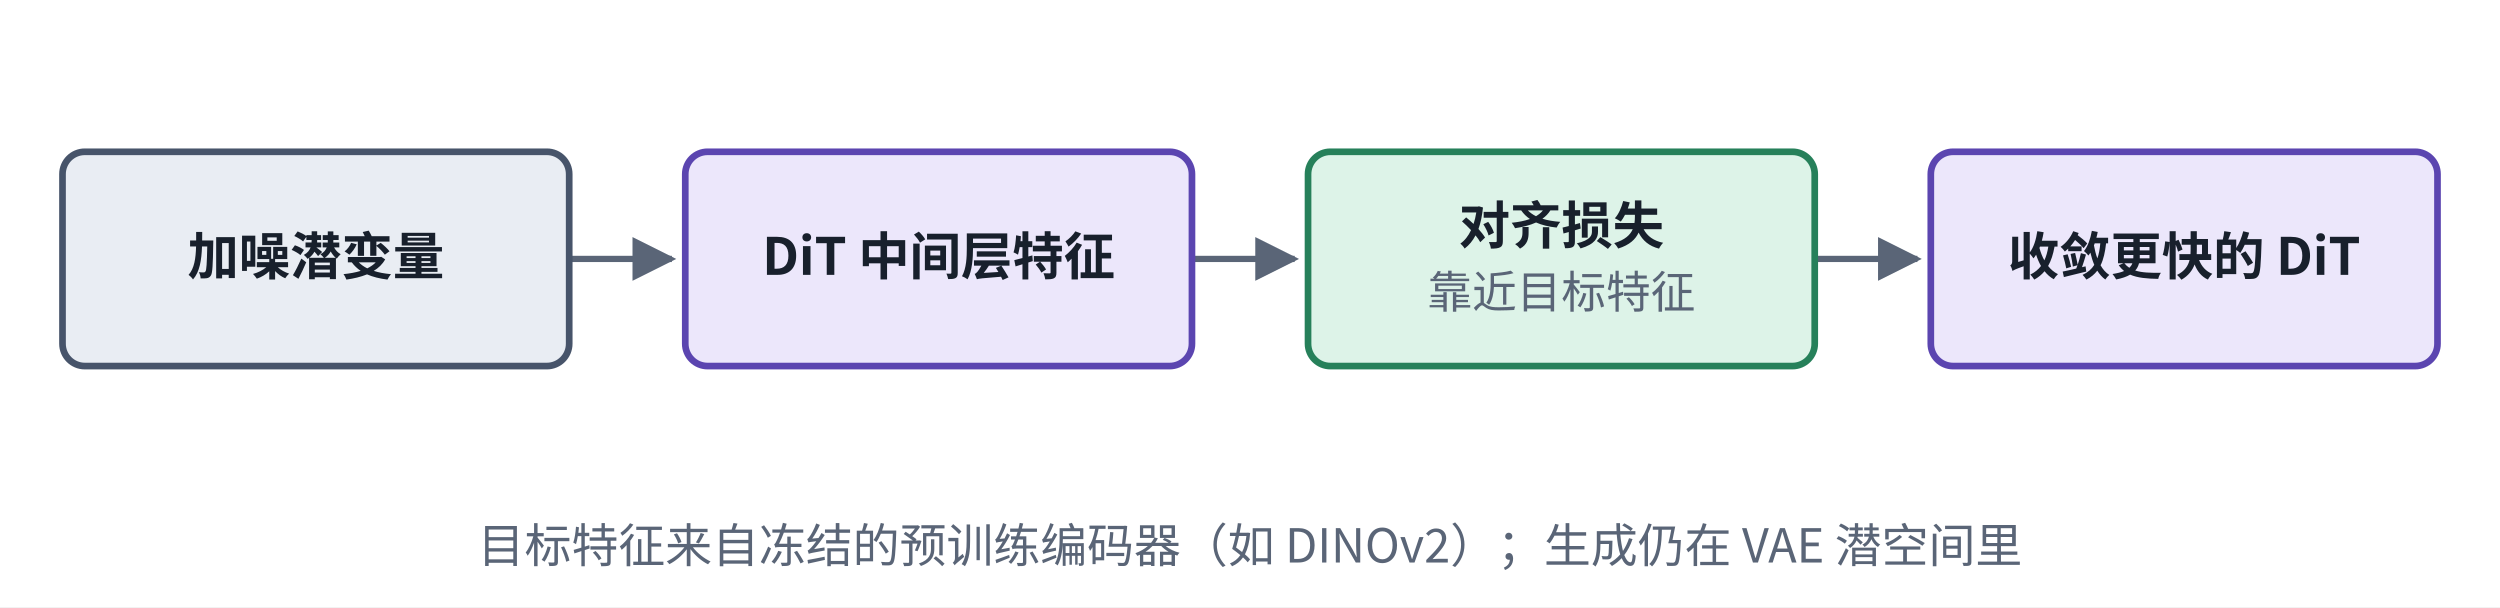
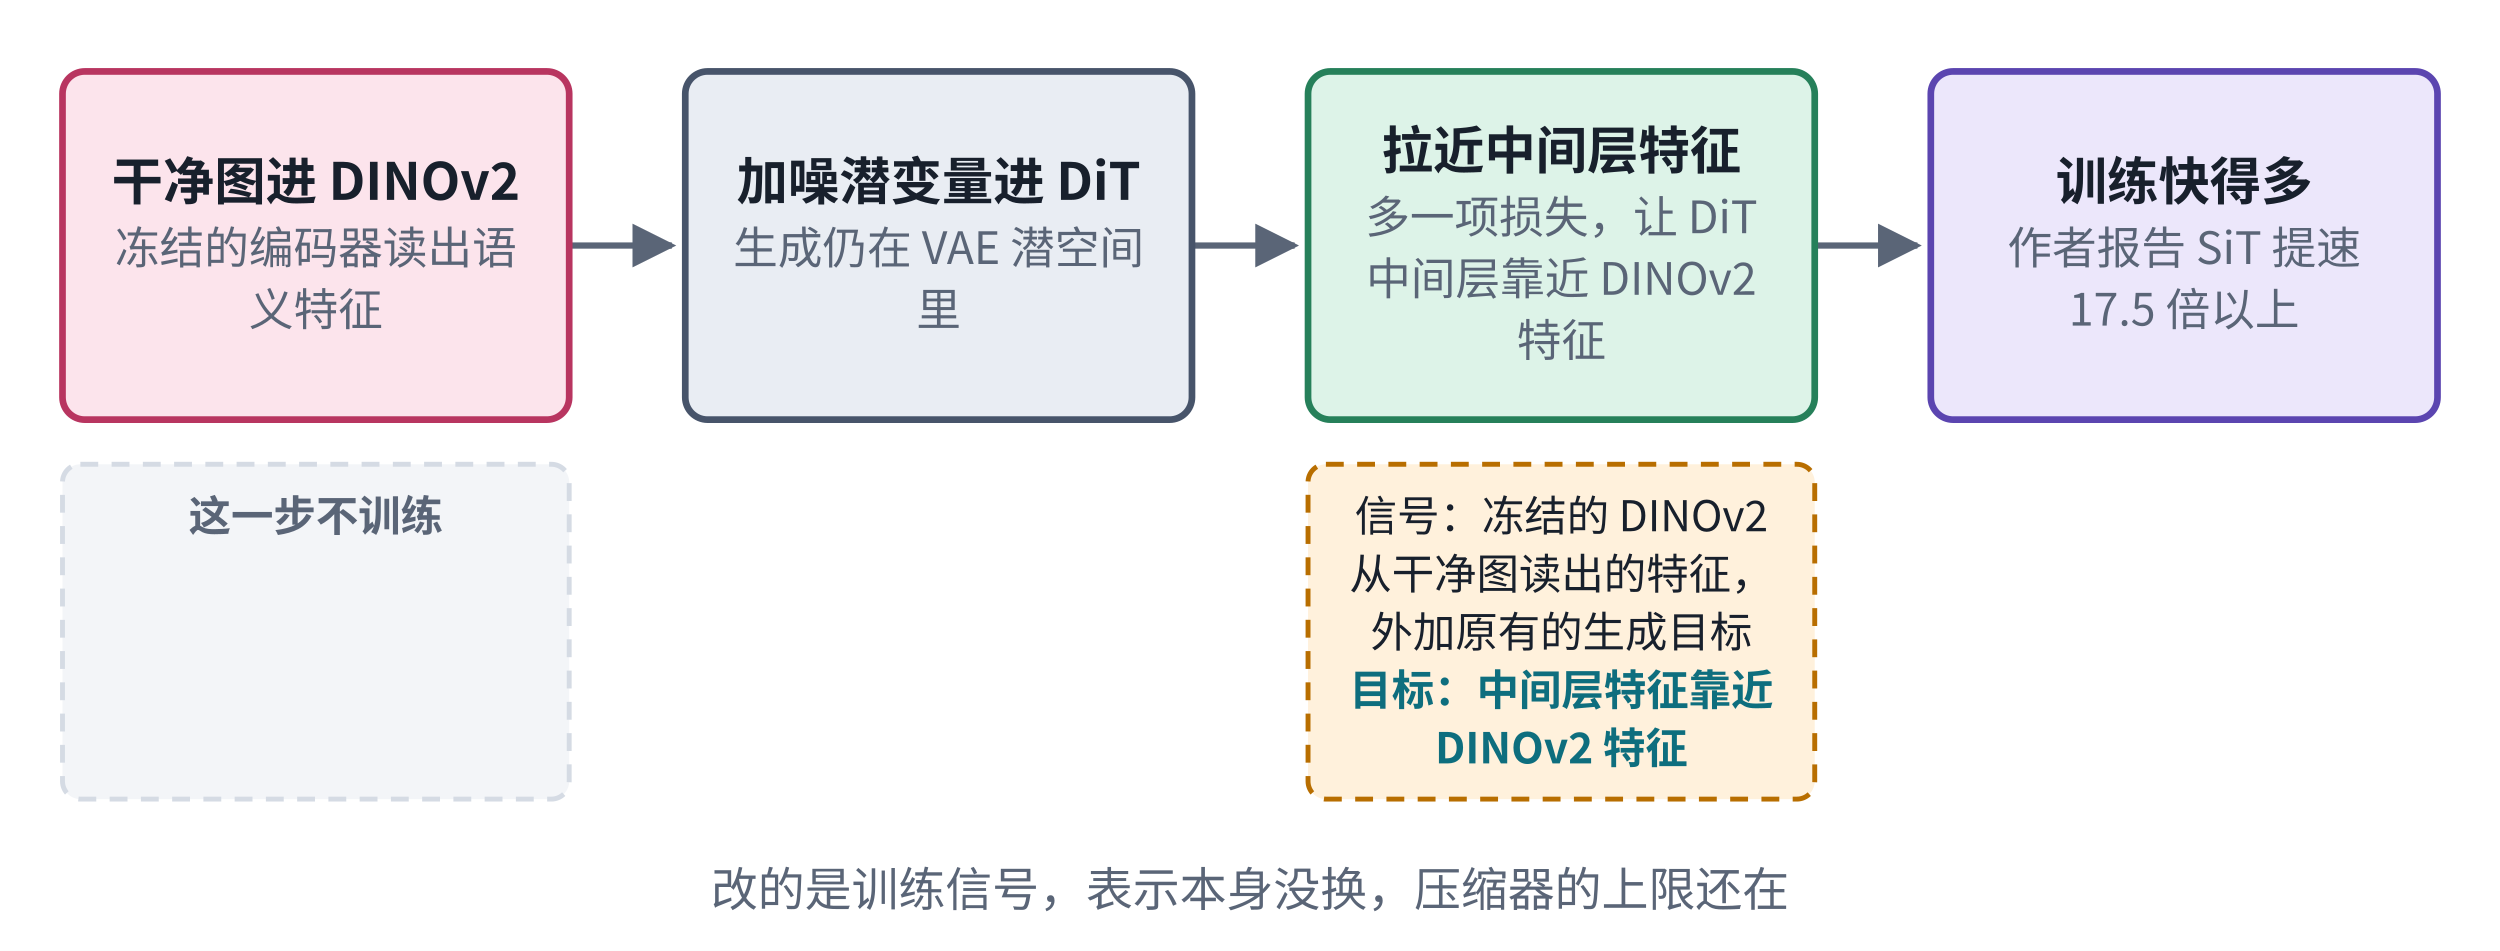
- <svg xmlns="http://www.w3.org/2000/svg" viewBox="0 0 560 136" width="560" height="136" role="img" aria-label="REPA 结构">
+ <svg xmlns="http://www.w3.org/2000/svg" viewBox="0 0 560 213" width="560" height="213" role="img" aria-label="REPA 结构">
  <defs>
    <marker id="ah-u16cardp1" viewBox="0 0 10 10" refX="9" refY="5" markerWidth="7" markerHeight="7" orient="auto-start-reverse">
      <path d="M0,0 L10,5 L0,10 z" fill="#5A6577" />
    </marker>
  </defs>
-   <rect x="0" y="0" width="560" height="136" fill="#ffffff" />
-   <path d="M127.5,58 L150.5,58" fill="none" stroke="#5A6577" stroke-width="1.4" marker-end="url(#ah-u16cardp1)" />
-   <path d="M267,58 L290,58" fill="none" stroke="#5A6577" stroke-width="1.4" marker-end="url(#ah-u16cardp1)" />
-   <path d="M406.5,58 L429.5,58" fill="none" stroke="#5A6577" stroke-width="1.4" marker-end="url(#ah-u16cardp1)" />
-   <rect x="14" y="34" width="113.5" height="48" rx="5" fill="#E9EDF3" stroke="#47546A" stroke-width="1.5" />
-   <rect x="153.5" y="34" width="113.5" height="48" rx="5" fill="#ECE7FB" stroke="#5B45B0" stroke-width="1.5" />
-   <rect x="293" y="34" width="113.5" height="48" rx="5" fill="#DDF3E8" stroke="#26805A" stroke-width="1.5" />
-   <rect x="432.5" y="34" width="113.5" height="48" rx="5" fill="#ECE7FB" stroke="#5B45B0" stroke-width="1.5" />
-   <text x="70.75" y="61.565" text-anchor="middle" font-size="11.5" font-weight="600" fill="#18202C" font-family="PingFang SC, Noto Sans CJK SC, Microsoft YaHei, sans-serif">加噪潜变量</text>
-   <text x="210.25" y="61.565" text-anchor="middle" font-size="11.5" font-weight="600" fill="#18202C" font-family="PingFang SC, Noto Sans CJK SC, Microsoft YaHei, sans-serif">DiT 中间层特征</text>
-   <text x="349.75" y="54.665" text-anchor="middle" font-size="11.5" font-weight="600" fill="#18202C" font-family="PingFang SC, Noto Sans CJK SC, Microsoft YaHei, sans-serif">对齐损失</text>
-   <text x="349.75" y="69.035" text-anchor="middle" font-size="10" font-weight="400" fill="#5A6577" font-family="PingFang SC, Noto Sans CJK SC, Microsoft YaHei, sans-serif">靠近目标特征</text>
-   <text x="489.25" y="61.565" text-anchor="middle" font-size="11.5" font-weight="600" fill="#18202C" font-family="PingFang SC, Noto Sans CJK SC, Microsoft YaHei, sans-serif">收敛更快的 DiT</text>
-   <text x="280" y="126" text-anchor="middle" font-size="10.5" font-weight="500" fill="#5A6577" font-family="PingFang SC, Noto Sans CJK SC, Microsoft YaHei, sans-serif">目标特征来自冻结的预训练编码器（如 DINOv2）；生成仍在 VAE 潜空间里</text>
+   <rect x="0" y="0" width="560" height="213" fill="#ffffff" />
+   <path d="M127.5,55 L150.5,55" fill="none" stroke="#5A6577" stroke-width="1.4" marker-end="url(#ah-u16cardp1)" />
+   <path d="M267,55 L290,55" fill="none" stroke="#5A6577" stroke-width="1.4" marker-end="url(#ah-u16cardp1)" />
+   <path d="M406.5,55 L429.5,55" fill="none" stroke="#5A6577" stroke-width="1.4" marker-end="url(#ah-u16cardp1)" />
+   <rect x="14" y="16" width="113.5" height="78" rx="5" fill="#FCE4EC" stroke="#B83560" stroke-width="1.5" />
+   <rect x="153.5" y="16" width="113.5" height="78" rx="5" fill="#E9EDF3" stroke="#47546A" stroke-width="1.5" />
+   <rect x="293" y="16" width="113.5" height="78" rx="5" fill="#DDF3E8" stroke="#26805A" stroke-width="1.5" />
+   <rect x="432.5" y="16" width="113.5" height="78" rx="5" fill="#ECE7FB" stroke="#5B45B0" stroke-width="1.5" />
+   <rect x="14" y="104" width="113.5" height="75" rx="4" fill="#F3F5F8" stroke="#D5DBE4" stroke-width="1.1" stroke-dasharray="4 3" />
+   <rect x="293" y="104" width="113.5" height="75" rx="4" fill="#FFF1DC" stroke="#B86E00" stroke-width="1.1" stroke-dasharray="4 3" />
+   <text x="70.75" y="44.765" text-anchor="middle" font-size="11.5" font-weight="600" fill="#18202C" font-family="PingFang SC, Noto Sans CJK SC, Microsoft YaHei, sans-serif">干净图进 DINOv2</text>
+   <text x="70.75" y="59.135" text-anchor="middle" font-size="10" font-weight="400" fill="#5A6577" font-family="PingFang SC, Noto Sans CJK SC, Microsoft YaHei, sans-serif">冻结的编码器读出语</text>
+   <text x="70.75" y="72.935" text-anchor="middle" font-size="10" font-weight="400" fill="#5A6577" font-family="PingFang SC, Noto Sans CJK SC, Microsoft YaHei, sans-serif">义特征</text>
+   <text x="210.25" y="44.765" text-anchor="middle" font-size="11.5" font-weight="600" fill="#18202C" font-family="PingFang SC, Noto Sans CJK SC, Microsoft YaHei, sans-serif">加噪潜变量进 DiT</text>
+   <text x="210.25" y="59.135" text-anchor="middle" font-size="10" font-weight="400" fill="#5A6577" font-family="PingFang SC, Noto Sans CJK SC, Microsoft YaHei, sans-serif">生成仍在 VAE 潜空间</text>
+   <text x="210.25" y="72.935" text-anchor="middle" font-size="10" font-weight="400" fill="#5A6577" font-family="PingFang SC, Noto Sans CJK SC, Microsoft YaHei, sans-serif">里</text>
+   <text x="349.75" y="37.865" text-anchor="middle" font-size="11.5" font-weight="600" fill="#18202C" font-family="PingFang SC, Noto Sans CJK SC, Microsoft YaHei, sans-serif">拉近中间层特征</text>
+   <text x="349.75" y="52.235" text-anchor="middle" font-size="10" font-weight="400" fill="#5A6577" font-family="PingFang SC, Noto Sans CJK SC, Microsoft YaHei, sans-serif">多一项损失，让 DiT</text>
+   <text x="349.75" y="66.035" text-anchor="middle" font-size="10" font-weight="400" fill="#5A6577" font-family="PingFang SC, Noto Sans CJK SC, Microsoft YaHei, sans-serif">中间层靠近 DINOv2</text>
+   <text x="349.75" y="79.835" text-anchor="middle" font-size="10" font-weight="400" fill="#5A6577" font-family="PingFang SC, Noto Sans CJK SC, Microsoft YaHei, sans-serif">特征</text>
+   <text x="489.25" y="44.765" text-anchor="middle" font-size="11.5" font-weight="600" fill="#18202C" font-family="PingFang SC, Noto Sans CJK SC, Microsoft YaHei, sans-serif">训练快得多</text>
+   <text x="489.25" y="59.135" text-anchor="middle" font-size="10" font-weight="400" fill="#5A6577" font-family="PingFang SC, Noto Sans CJK SC, Microsoft YaHei, sans-serif">作者报告 SiT 提速</text>
+   <text x="489.25" y="72.935" text-anchor="middle" font-size="10" font-weight="400" fill="#5A6577" font-family="PingFang SC, Noto Sans CJK SC, Microsoft YaHei, sans-serif">17.5 倍以上</text>
+   <text x="70.75" y="119" text-anchor="middle" font-size="9.5" font-weight="600" fill="#5A6577" font-family="PingFang SC, Noto Sans CJK SC, Microsoft YaHei, sans-serif">这一步不训练</text>
+   <text x="349.75" y="119" text-anchor="middle" font-size="9.5" font-weight="400" fill="#18202C" font-family="PingFang SC, Noto Sans CJK SC, Microsoft YaHei, sans-serif">信号：冻结的 DINOv2</text>
+   <text x="349.75" y="132" text-anchor="middle" font-size="9.5" font-weight="400" fill="#18202C" font-family="PingFang SC, Noto Sans CJK SC, Microsoft YaHei, sans-serif">从干净图读出的特征，</text>
+   <text x="349.75" y="145" text-anchor="middle" font-size="9.5" font-weight="400" fill="#18202C" font-family="PingFang SC, Noto Sans CJK SC, Microsoft YaHei, sans-serif">外加原有的生成目标</text>
+   <text x="349.75" y="158" text-anchor="middle" font-size="9.5" font-weight="600" fill="#0E6E7E" font-family="PingFang SC, Noto Sans CJK SC, Microsoft YaHei, sans-serif">目标：中间层特征靠近</text>
+   <text x="349.75" y="171" text-anchor="middle" font-size="9.5" font-weight="600" fill="#0E6E7E" font-family="PingFang SC, Noto Sans CJK SC, Microsoft YaHei, sans-serif">DINOv2 特征</text>
+   <text x="280" y="203" text-anchor="middle" font-size="10.5" font-weight="500" fill="#5A6577" font-family="PingFang SC, Noto Sans CJK SC, Microsoft YaHei, sans-serif">改的是训练信号，表示本身没换，压缩器的上限还在</text>
</svg>
